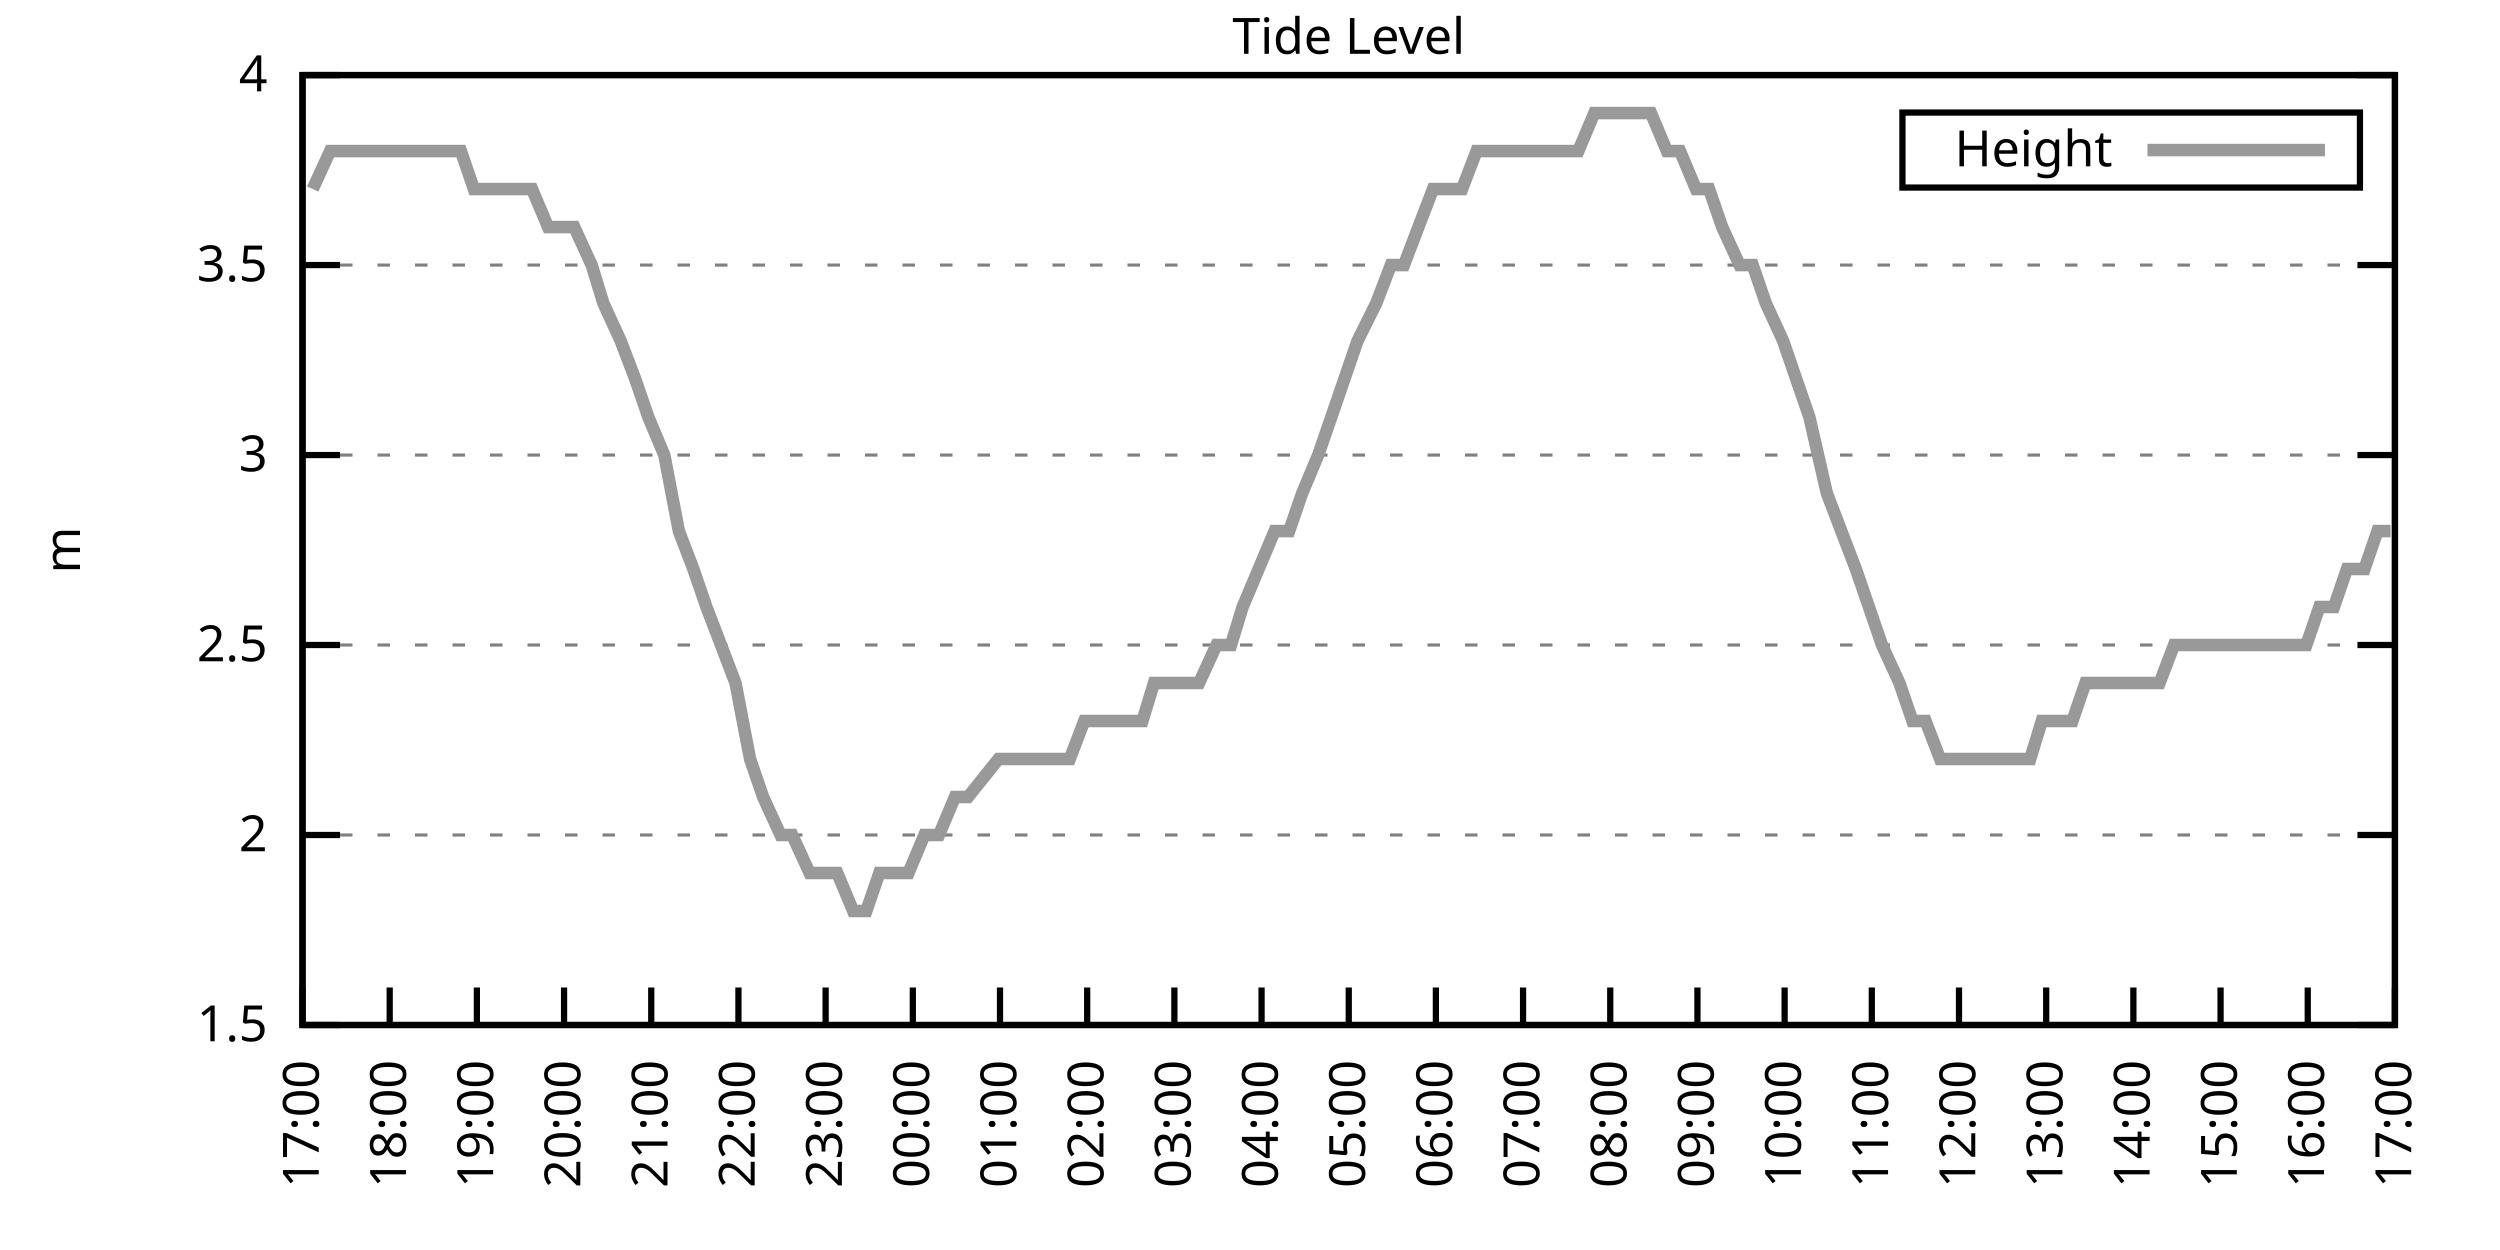
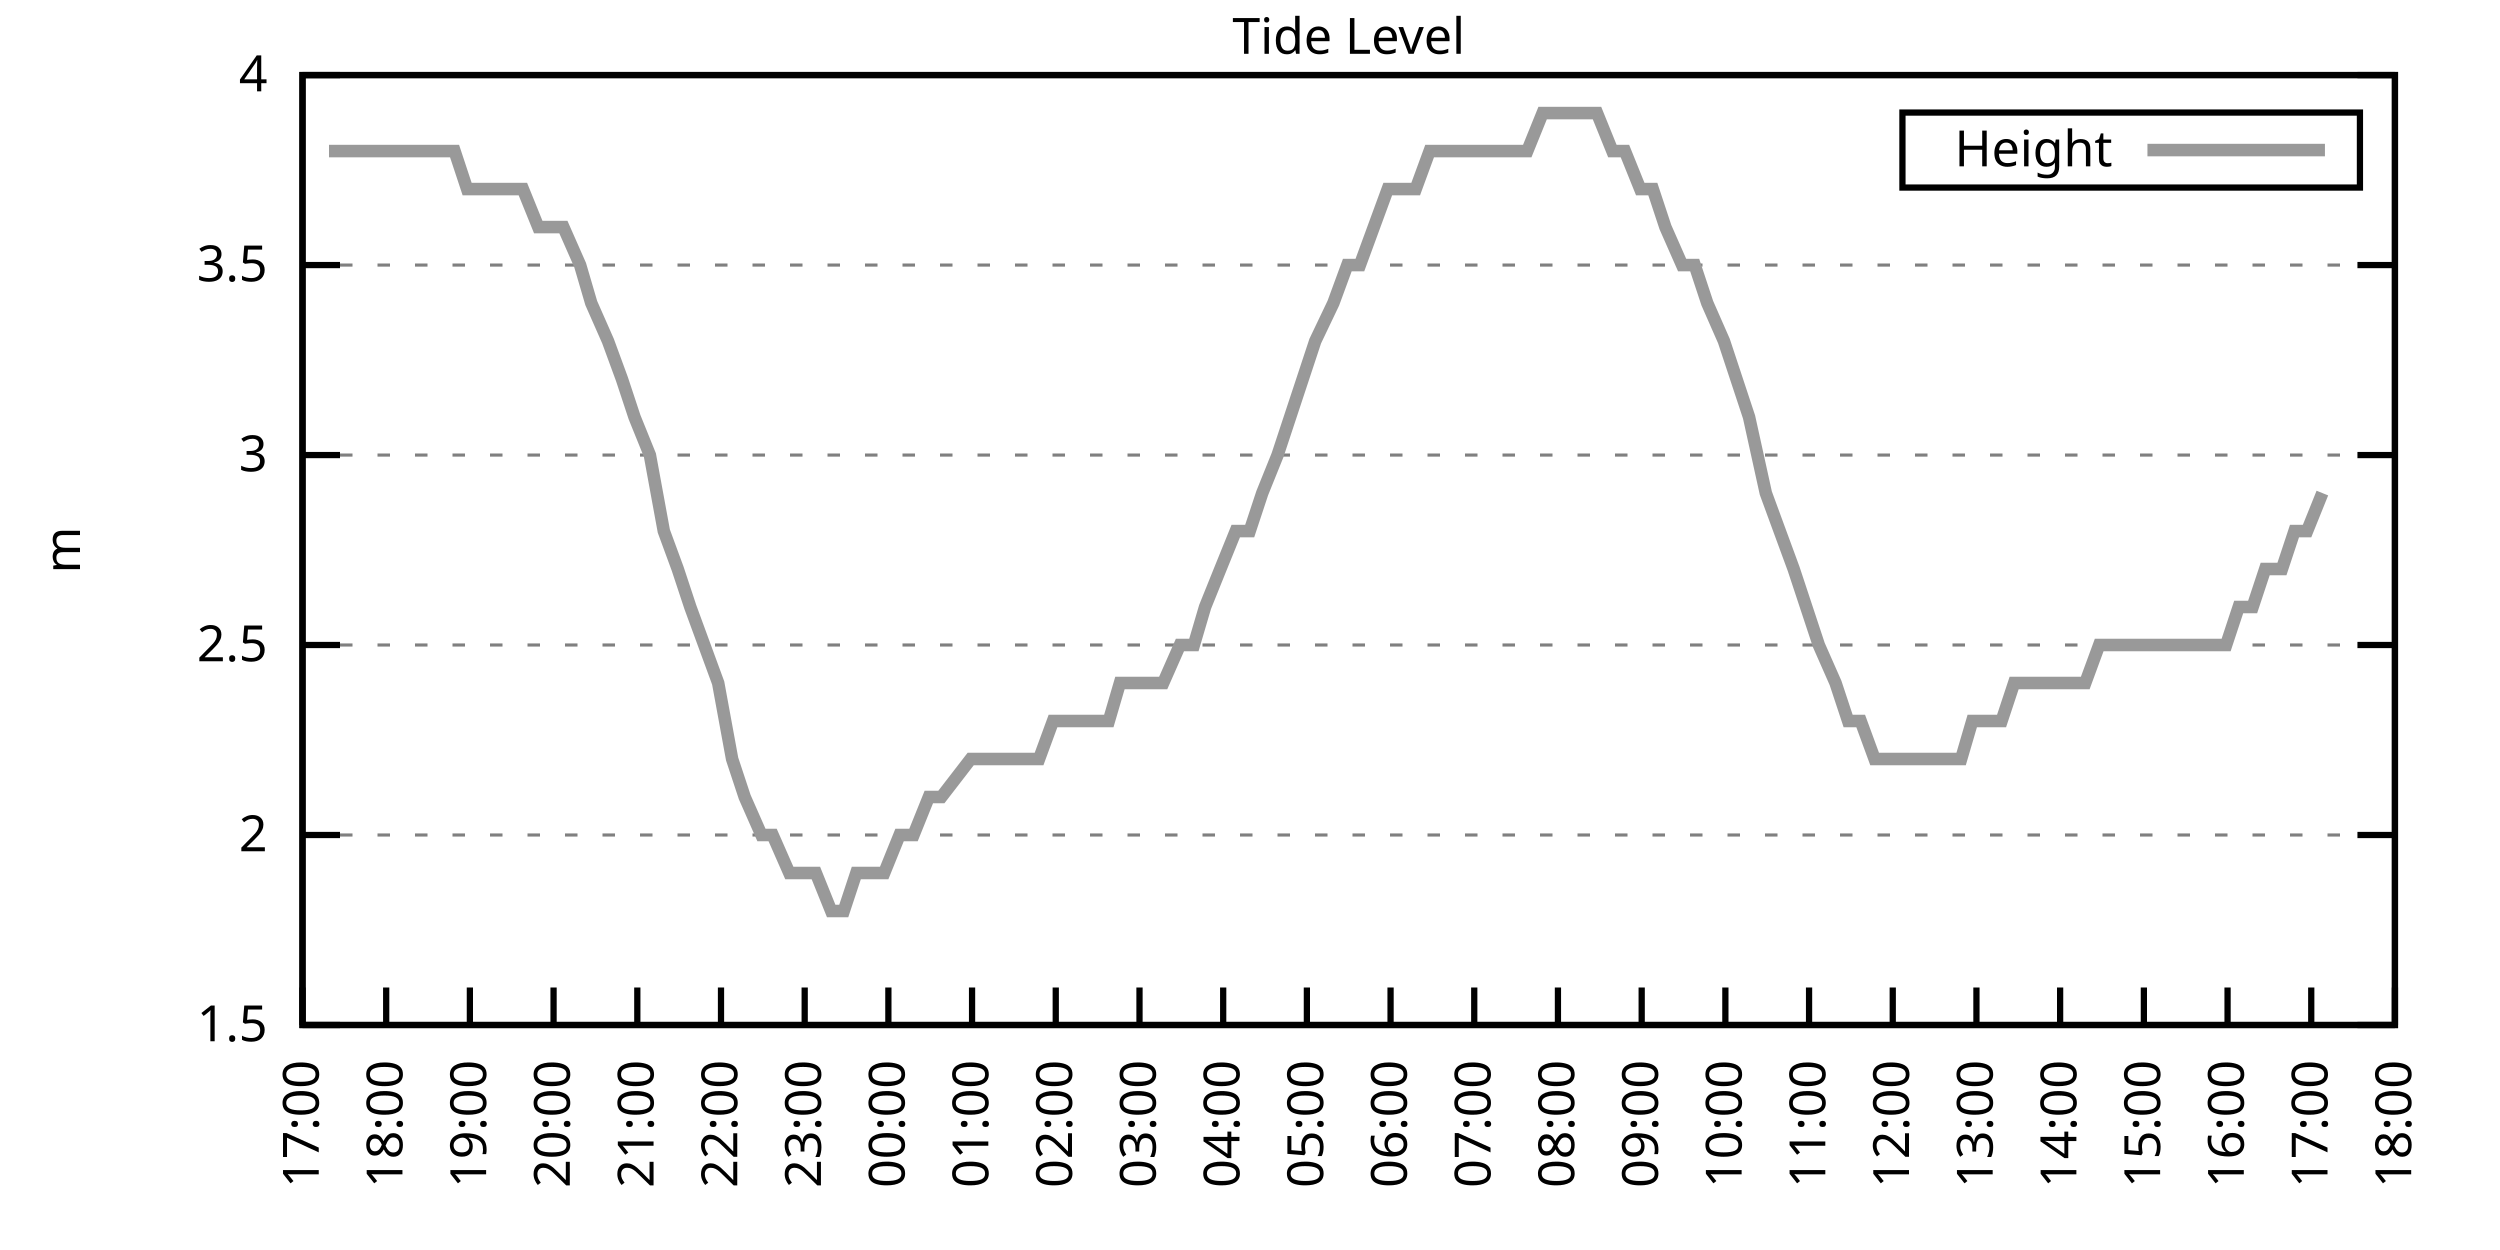
<svg xmlns="http://www.w3.org/2000/svg" xmlns:xlink="http://www.w3.org/1999/xlink" width="400" height="200" viewBox="0 0 400 200">
  <g id="gnuplot_canvas">
    <rect x="0" y="0" width="400" height="200" fill="none" />
    <defs>
      <circle id="gpDot" r="0.5" stroke-width="0.5" stroke="currentColor" />
      <path id="gpPt0" stroke-width="0.333" stroke="currentColor" d="M-1,0 h2 M0,-1 v2" />
      <path id="gpPt1" stroke-width="0.333" stroke="currentColor" d="M-1,-1 L1,1 M1,-1 L-1,1" />
      <path id="gpPt2" stroke-width="0.333" stroke="currentColor" d="M-1,0 L1,0 M0,-1 L0,1 M-1,-1 L1,1 M-1,1 L1,-1" />
      <rect id="gpPt3" stroke-width="0.333" stroke="currentColor" x="-1" y="-1" width="2" height="2" />
      <rect id="gpPt4" stroke-width="0.333" stroke="currentColor" fill="currentColor" x="-1" y="-1" width="2" height="2" />
      <circle id="gpPt5" stroke-width="0.333" stroke="currentColor" cx="0" cy="0" r="1" />
      <use xlink:href="#gpPt5" id="gpPt6" fill="currentColor" stroke="none" />
      <path id="gpPt7" stroke-width="0.333" stroke="currentColor" d="M0,-1.33 L-1.33,0.67 L1.33,0.67 z" />
      <use xlink:href="#gpPt7" id="gpPt8" fill="currentColor" stroke="none" />
      <use xlink:href="#gpPt7" id="gpPt9" stroke="currentColor" transform="rotate(180)" />
      <use xlink:href="#gpPt9" id="gpPt10" fill="currentColor" stroke="none" />
      <use xlink:href="#gpPt3" id="gpPt11" stroke="currentColor" transform="rotate(45)" />
      <use xlink:href="#gpPt11" id="gpPt12" fill="currentColor" stroke="none" />
      <path id="gpPt13" stroke-width="0.333" stroke="currentColor" d="M0,1.330 L1.265,0.411 L0.782,-1.067 L-0.782,-1.076 L-1.265,0.411 z" />
      <use xlink:href="#gpPt13" id="gpPt14" fill="currentColor" stroke="none" />
      <filter id="textbox" filterUnits="objectBoundingBox" x="0" y="0" height="1" width="1">
        <feFlood flood-color="white" flood-opacity="1" result="bgnd" />
        <feComposite in="SourceGraphic" in2="bgnd" operator="atop" />
      </filter>
      <filter id="greybox" filterUnits="objectBoundingBox" x="0" y="0" height="1" width="1">
        <feFlood flood-color="lightgrey" flood-opacity="1" result="grey" />
        <feComposite in="SourceGraphic" in2="grey" operator="atop" />
      </filter>
    </defs>
    <g fill="none" color="white" stroke="currentColor" stroke-width="1.00" stroke-linecap="butt" stroke-linejoin="miter">
</g>
    <g fill="none" color="black" stroke="currentColor" stroke-width="1.00" stroke-linecap="butt" stroke-linejoin="miter">
      <g stroke="none" shape-rendering="crispEdges">
        <polygon fill="rgb(255, 255, 255)" points="48.40,164.00 383.18,164.00 383.18,12.02 48.40,12.02 " />
      </g>
    </g>
    <g fill="none" color="black" stroke="currentColor" stroke-width="1.00" stroke-linecap="butt" stroke-linejoin="miter">
</g>
    <g fill="none" color="black" stroke="black" stroke-width="0.50" stroke-linecap="butt" stroke-linejoin="miter">
</g>
    <g fill="none" color="gray" stroke="currentColor" stroke-width="0.50" stroke-linecap="butt" stroke-linejoin="miter">
      <path stroke="gray" stroke-dasharray="2,4" class="gridline" d="M48.40,164.00 L383.19,164.00  " />
    </g>
    <g fill="none" color="gray" stroke="gray" stroke-width="1.00" stroke-linecap="butt" stroke-linejoin="miter">
</g>
    <g fill="none" color="black" stroke="currentColor" stroke-width="1.00" stroke-linecap="butt" stroke-linejoin="miter">
      <path stroke="black" d="M48.40,164.00 L54.40,164.00 M383.19,164.00 L377.19,164.00  " />
      <g transform="translate(42.80,166.60)" stroke="none" fill="black" font-family="Sans" font-size="8.00" text-anchor="end">
        <text>
          <tspan font-family="Sans"> 1.5</tspan>
        </text>
      </g>
    </g>
    <g fill="none" color="black" stroke="currentColor" stroke-width="1.00" stroke-linecap="butt" stroke-linejoin="miter">
</g>
    <g fill="none" color="black" stroke="black" stroke-width="0.50" stroke-linecap="butt" stroke-linejoin="miter">
</g>
    <g fill="none" color="gray" stroke="currentColor" stroke-width="0.50" stroke-linecap="butt" stroke-linejoin="miter">
      <path stroke="gray" stroke-dasharray="2,4" class="gridline" d="M48.40,133.60 L383.19,133.60  " />
    </g>
    <g fill="none" color="gray" stroke="gray" stroke-width="1.00" stroke-linecap="butt" stroke-linejoin="miter">
</g>
    <g fill="none" color="black" stroke="currentColor" stroke-width="1.00" stroke-linecap="butt" stroke-linejoin="miter">
      <path stroke="black" d="M48.40,133.60 L54.40,133.60 M383.19,133.60 L377.19,133.60  " />
      <g transform="translate(42.80,136.20)" stroke="none" fill="black" font-family="Sans" font-size="8.00" text-anchor="end">
        <text>
          <tspan font-family="Sans"> 2</tspan>
        </text>
      </g>
    </g>
    <g fill="none" color="black" stroke="currentColor" stroke-width="1.00" stroke-linecap="butt" stroke-linejoin="miter">
</g>
    <g fill="none" color="black" stroke="black" stroke-width="0.50" stroke-linecap="butt" stroke-linejoin="miter">
</g>
    <g fill="none" color="gray" stroke="currentColor" stroke-width="0.50" stroke-linecap="butt" stroke-linejoin="miter">
      <path stroke="gray" stroke-dasharray="2,4" class="gridline" d="M48.40,103.20 L383.19,103.20  " />
    </g>
    <g fill="none" color="gray" stroke="gray" stroke-width="1.00" stroke-linecap="butt" stroke-linejoin="miter">
</g>
    <g fill="none" color="black" stroke="currentColor" stroke-width="1.00" stroke-linecap="butt" stroke-linejoin="miter">
      <path stroke="black" d="M48.40,103.20 L54.40,103.20 M383.19,103.20 L377.19,103.20  " />
      <g transform="translate(42.80,105.80)" stroke="none" fill="black" font-family="Sans" font-size="8.00" text-anchor="end">
        <text>
          <tspan font-family="Sans"> 2.5</tspan>
        </text>
      </g>
    </g>
    <g fill="none" color="black" stroke="currentColor" stroke-width="1.00" stroke-linecap="butt" stroke-linejoin="miter">
</g>
    <g fill="none" color="black" stroke="black" stroke-width="0.50" stroke-linecap="butt" stroke-linejoin="miter">
</g>
    <g fill="none" color="gray" stroke="currentColor" stroke-width="0.50" stroke-linecap="butt" stroke-linejoin="miter">
      <path stroke="gray" stroke-dasharray="2,4" class="gridline" d="M48.40,72.81 L383.19,72.81  " />
    </g>
    <g fill="none" color="gray" stroke="gray" stroke-width="1.00" stroke-linecap="butt" stroke-linejoin="miter">
</g>
    <g fill="none" color="black" stroke="currentColor" stroke-width="1.00" stroke-linecap="butt" stroke-linejoin="miter">
      <path stroke="black" d="M48.40,72.81 L54.40,72.81 M383.19,72.81 L377.19,72.81  " />
      <g transform="translate(42.80,75.41)" stroke="none" fill="black" font-family="Sans" font-size="8.00" text-anchor="end">
        <text>
          <tspan font-family="Sans"> 3</tspan>
        </text>
      </g>
    </g>
    <g fill="none" color="black" stroke="currentColor" stroke-width="1.00" stroke-linecap="butt" stroke-linejoin="miter">
</g>
    <g fill="none" color="black" stroke="black" stroke-width="0.50" stroke-linecap="butt" stroke-linejoin="miter">
</g>
    <g fill="none" color="gray" stroke="currentColor" stroke-width="0.50" stroke-linecap="butt" stroke-linejoin="miter">
      <path stroke="gray" stroke-dasharray="2,4" class="gridline" d="M48.40,42.41 L383.19,42.41  " />
    </g>
    <g fill="none" color="gray" stroke="gray" stroke-width="1.00" stroke-linecap="butt" stroke-linejoin="miter">
</g>
    <g fill="none" color="black" stroke="currentColor" stroke-width="1.00" stroke-linecap="butt" stroke-linejoin="miter">
      <path stroke="black" d="M48.40,42.41 L54.40,42.41 M383.19,42.41 L377.19,42.41  " />
      <g transform="translate(42.80,45.01)" stroke="none" fill="black" font-family="Sans" font-size="8.00" text-anchor="end">
        <text>
          <tspan font-family="Sans"> 3.5</tspan>
        </text>
      </g>
    </g>
    <g fill="none" color="black" stroke="currentColor" stroke-width="1.00" stroke-linecap="butt" stroke-linejoin="miter">
</g>
    <g fill="none" color="black" stroke="black" stroke-width="0.50" stroke-linecap="butt" stroke-linejoin="miter">
</g>
    <g fill="none" color="gray" stroke="currentColor" stroke-width="0.50" stroke-linecap="butt" stroke-linejoin="miter">
      <path stroke="gray" stroke-dasharray="2,4" class="gridline" d="M48.40,12.01 L383.19,12.01  " />
    </g>
    <g fill="none" color="gray" stroke="gray" stroke-width="1.00" stroke-linecap="butt" stroke-linejoin="miter">
</g>
    <g fill="none" color="black" stroke="currentColor" stroke-width="1.00" stroke-linecap="butt" stroke-linejoin="miter">
      <path stroke="black" d="M48.40,12.01 L54.40,12.01 M383.19,12.01 L377.19,12.01  " />
      <g transform="translate(42.80,14.61)" stroke="none" fill="black" font-family="Sans" font-size="8.00" text-anchor="end">
        <text>
          <tspan font-family="Sans"> 4</tspan>
        </text>
      </g>
    </g>
    <g fill="none" color="black" stroke="currentColor" stroke-width="1.00" stroke-linecap="butt" stroke-linejoin="miter">
      <path stroke="black" d="M48.40,164.00 L48.40,158.00  " />
      <g transform="translate(51.00,169.60) rotate(270.00)" stroke="none" fill="black" font-family="Sans" font-size="8.00" text-anchor="end">
        <text>
          <tspan font-family="Sans">17:00</tspan>
        </text>
      </g>
    </g>
    <g fill="none" color="black" stroke="currentColor" stroke-width="1.00" stroke-linecap="butt" stroke-linejoin="miter">
-       <path stroke="black" d="M62.35,164.00 L62.35,158.00  " />
-       <g transform="translate(64.95,169.60) rotate(270.00)" stroke="none" fill="black" font-family="Sans" font-size="8.00" text-anchor="end">
+       <path stroke="black" d="M61.79,164.00 L61.79,158.00  " />
+       <g transform="translate(64.39,169.60) rotate(270.00)" stroke="none" fill="black" font-family="Sans" font-size="8.00" text-anchor="end">
        <text>
          <tspan font-family="Sans">18:00</tspan>
        </text>
      </g>
    </g>
    <g fill="none" color="black" stroke="currentColor" stroke-width="1.00" stroke-linecap="butt" stroke-linejoin="miter">
-       <path stroke="black" d="M76.30,164.00 L76.30,158.00  " />
-       <g transform="translate(78.90,169.60) rotate(270.00)" stroke="none" fill="black" font-family="Sans" font-size="8.00" text-anchor="end">
+       <path stroke="black" d="M75.18,164.00 L75.18,158.00  " />
+       <g transform="translate(77.78,169.60) rotate(270.00)" stroke="none" fill="black" font-family="Sans" font-size="8.00" text-anchor="end">
        <text>
          <tspan font-family="Sans">19:00</tspan>
        </text>
      </g>
    </g>
    <g fill="none" color="black" stroke="currentColor" stroke-width="1.00" stroke-linecap="butt" stroke-linejoin="miter">
-       <path stroke="black" d="M90.25,164.00 L90.25,158.00  " />
-       <g transform="translate(92.85,169.60) rotate(270.00)" stroke="none" fill="black" font-family="Sans" font-size="8.00" text-anchor="end">
+       <path stroke="black" d="M88.57,164.00 L88.57,158.00  " />
+       <g transform="translate(91.17,169.60) rotate(270.00)" stroke="none" fill="black" font-family="Sans" font-size="8.00" text-anchor="end">
        <text>
          <tspan font-family="Sans">20:00</tspan>
        </text>
      </g>
    </g>
    <g fill="none" color="black" stroke="currentColor" stroke-width="1.00" stroke-linecap="butt" stroke-linejoin="miter">
-       <path stroke="black" d="M104.20,164.00 L104.20,158.00  " />
-       <g transform="translate(106.80,169.60) rotate(270.00)" stroke="none" fill="black" font-family="Sans" font-size="8.00" text-anchor="end">
+       <path stroke="black" d="M101.97,164.00 L101.97,158.00  " />
+       <g transform="translate(104.57,169.60) rotate(270.00)" stroke="none" fill="black" font-family="Sans" font-size="8.00" text-anchor="end">
        <text>
          <tspan font-family="Sans">21:00</tspan>
        </text>
      </g>
    </g>
    <g fill="none" color="black" stroke="currentColor" stroke-width="1.00" stroke-linecap="butt" stroke-linejoin="miter">
-       <path stroke="black" d="M118.15,164.00 L118.15,158.00  " />
-       <g transform="translate(120.75,169.60) rotate(270.00)" stroke="none" fill="black" font-family="Sans" font-size="8.00" text-anchor="end">
+       <path stroke="black" d="M115.36,164.00 L115.36,158.00  " />
+       <g transform="translate(117.96,169.60) rotate(270.00)" stroke="none" fill="black" font-family="Sans" font-size="8.00" text-anchor="end">
        <text>
          <tspan font-family="Sans">22:00</tspan>
        </text>
      </g>
    </g>
    <g fill="none" color="black" stroke="currentColor" stroke-width="1.00" stroke-linecap="butt" stroke-linejoin="miter">
-       <path stroke="black" d="M132.10,164.00 L132.10,158.00  " />
-       <g transform="translate(134.70,169.60) rotate(270.00)" stroke="none" fill="black" font-family="Sans" font-size="8.00" text-anchor="end">
+       <path stroke="black" d="M128.75,164.00 L128.75,158.00  " />
+       <g transform="translate(131.35,169.60) rotate(270.00)" stroke="none" fill="black" font-family="Sans" font-size="8.00" text-anchor="end">
        <text>
          <tspan font-family="Sans">23:00</tspan>
        </text>
      </g>
    </g>
    <g fill="none" color="black" stroke="currentColor" stroke-width="1.00" stroke-linecap="butt" stroke-linejoin="miter">
-       <path stroke="black" d="M146.05,164.00 L146.05,158.00  " />
-       <g transform="translate(148.65,169.60) rotate(270.00)" stroke="none" fill="black" font-family="Sans" font-size="8.00" text-anchor="end">
+       <path stroke="black" d="M142.14,164.00 L142.14,158.00  " />
+       <g transform="translate(144.74,169.60) rotate(270.00)" stroke="none" fill="black" font-family="Sans" font-size="8.00" text-anchor="end">
        <text>
          <tspan font-family="Sans">00:00</tspan>
        </text>
      </g>
    </g>
    <g fill="none" color="black" stroke="currentColor" stroke-width="1.00" stroke-linecap="butt" stroke-linejoin="miter">
-       <path stroke="black" d="M160.00,164.00 L160.00,158.00  " />
-       <g transform="translate(162.60,169.60) rotate(270.00)" stroke="none" fill="black" font-family="Sans" font-size="8.00" text-anchor="end">
+       <path stroke="black" d="M155.53,164.00 L155.53,158.00  " />
+       <g transform="translate(158.13,169.60) rotate(270.00)" stroke="none" fill="black" font-family="Sans" font-size="8.00" text-anchor="end">
        <text>
          <tspan font-family="Sans">01:00</tspan>
        </text>
      </g>
    </g>
    <g fill="none" color="black" stroke="currentColor" stroke-width="1.00" stroke-linecap="butt" stroke-linejoin="miter">
-       <path stroke="black" d="M173.95,164.00 L173.95,158.00  " />
-       <g transform="translate(176.55,169.60) rotate(270.00)" stroke="none" fill="black" font-family="Sans" font-size="8.00" text-anchor="end">
+       <path stroke="black" d="M168.92,164.00 L168.92,158.00  " />
+       <g transform="translate(171.52,169.60) rotate(270.00)" stroke="none" fill="black" font-family="Sans" font-size="8.00" text-anchor="end">
        <text>
          <tspan font-family="Sans">02:00</tspan>
        </text>
      </g>
    </g>
    <g fill="none" color="black" stroke="currentColor" stroke-width="1.00" stroke-linecap="butt" stroke-linejoin="miter">
-       <path stroke="black" d="M187.90,164.00 L187.90,158.00  " />
-       <g transform="translate(190.50,169.60) rotate(270.00)" stroke="none" fill="black" font-family="Sans" font-size="8.00" text-anchor="end">
+       <path stroke="black" d="M182.32,164.00 L182.32,158.00  " />
+       <g transform="translate(184.92,169.60) rotate(270.00)" stroke="none" fill="black" font-family="Sans" font-size="8.00" text-anchor="end">
        <text>
          <tspan font-family="Sans">03:00</tspan>
        </text>
      </g>
    </g>
    <g fill="none" color="black" stroke="currentColor" stroke-width="1.00" stroke-linecap="butt" stroke-linejoin="miter">
-       <path stroke="black" d="M201.85,164.00 L201.85,158.00  " />
-       <g transform="translate(204.45,169.60) rotate(270.00)" stroke="none" fill="black" font-family="Sans" font-size="8.00" text-anchor="end">
+       <path stroke="black" d="M195.71,164.00 L195.71,158.00  " />
+       <g transform="translate(198.31,169.60) rotate(270.00)" stroke="none" fill="black" font-family="Sans" font-size="8.00" text-anchor="end">
        <text>
          <tspan font-family="Sans">04:00</tspan>
        </text>
      </g>
    </g>
    <g fill="none" color="black" stroke="currentColor" stroke-width="1.00" stroke-linecap="butt" stroke-linejoin="miter">
-       <path stroke="black" d="M215.80,164.00 L215.80,158.00  " />
-       <g transform="translate(218.40,169.60) rotate(270.00)" stroke="none" fill="black" font-family="Sans" font-size="8.00" text-anchor="end">
+       <path stroke="black" d="M209.10,164.00 L209.10,158.00  " />
+       <g transform="translate(211.70,169.60) rotate(270.00)" stroke="none" fill="black" font-family="Sans" font-size="8.00" text-anchor="end">
        <text>
          <tspan font-family="Sans">05:00</tspan>
        </text>
      </g>
    </g>
    <g fill="none" color="black" stroke="currentColor" stroke-width="1.00" stroke-linecap="butt" stroke-linejoin="miter">
-       <path stroke="black" d="M229.74,164.00 L229.74,158.00  " />
-       <g transform="translate(232.34,169.60) rotate(270.00)" stroke="none" fill="black" font-family="Sans" font-size="8.00" text-anchor="end">
+       <path stroke="black" d="M222.49,164.00 L222.49,158.00  " />
+       <g transform="translate(225.09,169.60) rotate(270.00)" stroke="none" fill="black" font-family="Sans" font-size="8.00" text-anchor="end">
        <text>
          <tspan font-family="Sans">06:00</tspan>
        </text>
      </g>
    </g>
    <g fill="none" color="black" stroke="currentColor" stroke-width="1.00" stroke-linecap="butt" stroke-linejoin="miter">
-       <path stroke="black" d="M243.69,164.00 L243.69,158.00  " />
-       <g transform="translate(246.29,169.60) rotate(270.00)" stroke="none" fill="black" font-family="Sans" font-size="8.00" text-anchor="end">
+       <path stroke="black" d="M235.88,164.00 L235.88,158.00  " />
+       <g transform="translate(238.48,169.60) rotate(270.00)" stroke="none" fill="black" font-family="Sans" font-size="8.00" text-anchor="end">
        <text>
          <tspan font-family="Sans">07:00</tspan>
        </text>
      </g>
    </g>
    <g fill="none" color="black" stroke="currentColor" stroke-width="1.00" stroke-linecap="butt" stroke-linejoin="miter">
-       <path stroke="black" d="M257.64,164.00 L257.64,158.00  " />
-       <g transform="translate(260.24,169.60) rotate(270.00)" stroke="none" fill="black" font-family="Sans" font-size="8.00" text-anchor="end">
+       <path stroke="black" d="M249.27,164.00 L249.27,158.00  " />
+       <g transform="translate(251.87,169.60) rotate(270.00)" stroke="none" fill="black" font-family="Sans" font-size="8.00" text-anchor="end">
        <text>
          <tspan font-family="Sans">08:00</tspan>
        </text>
      </g>
    </g>
    <g fill="none" color="black" stroke="currentColor" stroke-width="1.00" stroke-linecap="butt" stroke-linejoin="miter">
-       <path stroke="black" d="M271.59,164.00 L271.59,158.00  " />
-       <g transform="translate(274.19,169.60) rotate(270.00)" stroke="none" fill="black" font-family="Sans" font-size="8.00" text-anchor="end">
+       <path stroke="black" d="M262.67,164.00 L262.67,158.00  " />
+       <g transform="translate(265.27,169.60) rotate(270.00)" stroke="none" fill="black" font-family="Sans" font-size="8.00" text-anchor="end">
        <text>
          <tspan font-family="Sans">09:00</tspan>
        </text>
      </g>
    </g>
    <g fill="none" color="black" stroke="currentColor" stroke-width="1.00" stroke-linecap="butt" stroke-linejoin="miter">
-       <path stroke="black" d="M285.54,164.00 L285.54,158.00  " />
-       <g transform="translate(288.14,169.60) rotate(270.00)" stroke="none" fill="black" font-family="Sans" font-size="8.00" text-anchor="end">
+       <path stroke="black" d="M276.06,164.00 L276.06,158.00  " />
+       <g transform="translate(278.66,169.60) rotate(270.00)" stroke="none" fill="black" font-family="Sans" font-size="8.00" text-anchor="end">
        <text>
          <tspan font-family="Sans">10:00</tspan>
        </text>
      </g>
    </g>
    <g fill="none" color="black" stroke="currentColor" stroke-width="1.00" stroke-linecap="butt" stroke-linejoin="miter">
-       <path stroke="black" d="M299.49,164.00 L299.49,158.00  " />
-       <g transform="translate(302.09,169.60) rotate(270.00)" stroke="none" fill="black" font-family="Sans" font-size="8.00" text-anchor="end">
+       <path stroke="black" d="M289.45,164.00 L289.45,158.00  " />
+       <g transform="translate(292.05,169.60) rotate(270.00)" stroke="none" fill="black" font-family="Sans" font-size="8.00" text-anchor="end">
        <text>
          <tspan font-family="Sans">11:00</tspan>
        </text>
      </g>
    </g>
    <g fill="none" color="black" stroke="currentColor" stroke-width="1.00" stroke-linecap="butt" stroke-linejoin="miter">
-       <path stroke="black" d="M313.44,164.00 L313.44,158.00  " />
-       <g transform="translate(316.04,169.60) rotate(270.00)" stroke="none" fill="black" font-family="Sans" font-size="8.00" text-anchor="end">
+       <path stroke="black" d="M302.84,164.00 L302.84,158.00  " />
+       <g transform="translate(305.44,169.60) rotate(270.00)" stroke="none" fill="black" font-family="Sans" font-size="8.00" text-anchor="end">
        <text>
          <tspan font-family="Sans">12:00</tspan>
        </text>
      </g>
    </g>
    <g fill="none" color="black" stroke="currentColor" stroke-width="1.00" stroke-linecap="butt" stroke-linejoin="miter">
-       <path stroke="black" d="M327.39,164.00 L327.39,158.00  " />
-       <g transform="translate(329.99,169.60) rotate(270.00)" stroke="none" fill="black" font-family="Sans" font-size="8.00" text-anchor="end">
+       <path stroke="black" d="M316.23,164.00 L316.23,158.00  " />
+       <g transform="translate(318.83,169.60) rotate(270.00)" stroke="none" fill="black" font-family="Sans" font-size="8.00" text-anchor="end">
        <text>
          <tspan font-family="Sans">13:00</tspan>
        </text>
      </g>
    </g>
    <g fill="none" color="black" stroke="currentColor" stroke-width="1.00" stroke-linecap="butt" stroke-linejoin="miter">
-       <path stroke="black" d="M341.34,164.00 L341.34,158.00  " />
-       <g transform="translate(343.94,169.60) rotate(270.00)" stroke="none" fill="black" font-family="Sans" font-size="8.00" text-anchor="end">
+       <path stroke="black" d="M329.62,164.00 L329.62,158.00  " />
+       <g transform="translate(332.22,169.60) rotate(270.00)" stroke="none" fill="black" font-family="Sans" font-size="8.00" text-anchor="end">
        <text>
          <tspan font-family="Sans">14:00</tspan>
        </text>
      </g>
    </g>
    <g fill="none" color="black" stroke="currentColor" stroke-width="1.00" stroke-linecap="butt" stroke-linejoin="miter">
-       <path stroke="black" d="M355.29,164.00 L355.29,158.00  " />
-       <g transform="translate(357.89,169.60) rotate(270.00)" stroke="none" fill="black" font-family="Sans" font-size="8.00" text-anchor="end">
+       <path stroke="black" d="M343.02,164.00 L343.02,158.00  " />
+       <g transform="translate(345.62,169.60) rotate(270.00)" stroke="none" fill="black" font-family="Sans" font-size="8.00" text-anchor="end">
        <text>
          <tspan font-family="Sans">15:00</tspan>
        </text>
      </g>
    </g>
    <g fill="none" color="black" stroke="currentColor" stroke-width="1.00" stroke-linecap="butt" stroke-linejoin="miter">
-       <path stroke="black" d="M369.24,164.00 L369.24,158.00  " />
-       <g transform="translate(371.84,169.60) rotate(270.00)" stroke="none" fill="black" font-family="Sans" font-size="8.00" text-anchor="end">
+       <path stroke="black" d="M356.41,164.00 L356.41,158.00  " />
+       <g transform="translate(359.01,169.60) rotate(270.00)" stroke="none" fill="black" font-family="Sans" font-size="8.00" text-anchor="end">
        <text>
          <tspan font-family="Sans">16:00</tspan>
+         </text>
+       </g>
+     </g>
+     <g fill="none" color="black" stroke="currentColor" stroke-width="1.00" stroke-linecap="butt" stroke-linejoin="miter">
+       <path stroke="black" d="M369.80,164.00 L369.80,158.00  " />
+       <g transform="translate(372.40,169.60) rotate(270.00)" stroke="none" fill="black" font-family="Sans" font-size="8.00" text-anchor="end">
+         <text>
+           <tspan font-family="Sans">17:00</tspan>
        </text>
      </g>
    </g>
    <g fill="none" color="black" stroke="currentColor" stroke-width="1.00" stroke-linecap="butt" stroke-linejoin="miter">
      <path stroke="black" d="M383.19,164.00 L383.19,158.00  " />
      <g transform="translate(385.79,169.60) rotate(270.00)" stroke="none" fill="black" font-family="Sans" font-size="8.00" text-anchor="end">
        <text>
-           <tspan font-family="Sans">17:00</tspan>
+           <tspan font-family="Sans">18:00</tspan>
        </text>
      </g>
    </g>
    <g fill="none" color="black" stroke="currentColor" stroke-width="1.00" stroke-linecap="butt" stroke-linejoin="miter">
</g>
    <g fill="none" color="black" stroke="currentColor" stroke-width="1.00" stroke-linecap="butt" stroke-linejoin="miter">
      <path stroke="black" d="M48.40,12.01 L48.40,164.00 L383.19,164.00 L383.19,12.01 L48.40,12.01 Z  " />
    </g>
    <g fill="none" color="black" stroke="currentColor" stroke-width="1.00" stroke-linecap="butt" stroke-linejoin="miter">
</g>
    <g fill="none" color="black" stroke="currentColor" stroke-width="1.00" stroke-linecap="butt" stroke-linejoin="miter">
      <path stroke="black" d="M304.39,30.01 L304.39,18.01 L377.59,18.01 L377.59,30.01 L304.39,30.01 Z  " />
    </g>
    <g id="Tide_level_plot_1">
      <g fill="none" color="white" stroke="black" stroke-width="2.00" stroke-linecap="butt" stroke-linejoin="miter">
</g>
      <g fill="none" color="black" stroke="currentColor" stroke-width="2.00" stroke-linecap="butt" stroke-linejoin="miter">
        <g transform="translate(337.99,26.61)" stroke="none" fill="black" font-family="Sans" font-size="8.00" text-anchor="end">
          <text>
            <tspan font-family="Sans">Height</tspan>
          </text>
        </g>
      </g>
      <g fill="none" color="black" stroke="currentColor" stroke-width="2.00" stroke-linecap="butt" stroke-linejoin="miter">
-         <path stroke="rgb(153, 153, 153)" d="M343.59,24.01 L371.99,24.01 M50.03,30.25 L52.82,24.17 L54.91,24.17 L57.47,24.17 L59.79,24.17 L61.88,24.17   L64.21,24.17 L66.53,24.17 L68.86,24.17 L71.18,24.17 L73.74,24.17 L75.83,30.25 L78.16,30.25 L80.72,30.25   L82.81,30.25 L85.13,30.25 L87.69,36.33 L90.02,36.33 L91.88,36.33 L94.67,42.41 L96.53,48.49 L99.32,54.57   L101.64,60.65 L103.73,66.73 L106.29,72.81 L108.62,84.97 L110.94,91.04 L113.03,97.12 L115.36,103.20 L117.68,109.28   L120.01,121.44 L122.10,127.52 L124.89,133.60 L126.75,133.60 L129.54,139.68 L131.87,139.68 L133.96,139.68 L136.51,145.76   L138.61,145.76 L140.70,139.68 L142.79,139.68 L145.35,139.68 L147.91,133.60 L150.23,133.60 L152.79,127.52 L154.88,127.52   L159.76,121.44 L161.86,121.44 L164.18,121.44 L166.74,121.44 L168.83,121.44 L171.16,121.44 L173.48,115.36 L176.04,115.36   L177.90,115.36 L180.22,115.36 L182.78,115.36 L184.64,109.28 L187.20,109.28 L189.99,109.28 L191.85,109.28 L194.64,103.20   L196.96,103.20 L198.82,97.12 L201.38,91.04 L203.94,84.97 L206.26,84.97 L208.36,78.89 L210.91,72.81 L213.01,66.73   L215.10,60.65 L217.19,54.57 L220.21,48.49 L222.54,42.41 L224.63,42.41 L226.95,36.33 L229.28,30.25 L231.60,30.25   L233.93,30.25 L236.25,24.17 L238.81,24.17 L241.14,24.17 L243.00,24.17 L245.79,24.17 L248.11,24.17 L249.97,24.17   L252.53,24.17 L255.09,18.09 L257.18,18.09 L259.27,18.09 L262.06,18.09 L264.15,18.09 L266.71,24.17 L268.80,24.17   L271.36,30.25 L273.45,30.25 L275.55,36.33 L278.34,42.41 L280.43,42.41 L282.52,48.49 L285.31,54.57 L287.40,60.65   L289.50,66.73 L292.29,78.89 L294.61,84.97 L296.94,91.04 L299.03,97.12 L301.12,103.20 L303.91,109.28 L306.00,115.36   L308.09,115.36 L310.42,121.44 L313.21,121.44 L315.53,121.44 L317.63,121.44 L320.18,121.44 L322.28,121.44 L324.83,121.44   L326.69,115.36 L329.02,115.36 L331.58,115.36 L333.67,109.28 L336.23,109.28 L338.32,109.28 L340.64,109.28 L343.43,109.28   L345.53,109.28 L347.85,103.20 L350.18,103.20 L352.27,103.20 L354.83,103.20 L357.15,103.20 L359.48,103.20 L361.57,103.20   L364.36,103.20 L366.68,103.20 L369.01,103.20 L371.10,97.12 L373.43,97.12 L375.52,91.04 L378.31,91.04 L380.40,84.97   L382.49,84.97  " />
+         <path stroke="rgb(153, 153, 153)" d="M343.59,24.01 L371.99,24.01 M52.64,24.17 L54.65,24.17 L57.10,24.17 L59.34,24.17 L61.35,24.17 L63.58,24.17   L65.81,24.17 L68.04,24.17 L70.27,24.17 L72.73,24.17 L74.74,30.25 L76.97,30.25 L79.42,30.25 L81.43,30.25   L83.66,30.25 L86.12,36.33 L88.35,36.33 L90.14,36.33 L92.82,42.41 L94.60,48.49 L97.28,54.57 L99.51,60.65   L101.52,66.73 L103.98,72.81 L106.21,84.97 L108.44,91.04 L110.45,97.12 L112.68,103.20 L114.91,109.28 L117.14,121.44   L119.15,127.52 L121.83,133.60 L123.62,133.60 L126.29,139.68 L128.53,139.68 L130.54,139.68 L132.99,145.76 L135.00,145.76   L137.01,139.68 L139.02,139.68 L141.47,139.68 L143.93,133.60 L146.16,133.60 L148.61,127.52 L150.62,127.52 L155.31,121.44   L157.32,121.44 L159.55,121.44 L162.01,121.44 L164.01,121.44 L166.25,121.44 L168.48,115.36 L170.93,115.36 L172.72,115.36   L174.95,115.36 L177.41,115.36 L179.19,109.28 L181.65,109.28 L184.32,109.28 L186.11,109.28 L188.79,103.20 L191.02,103.20   L192.81,97.12 L195.26,91.04 L197.72,84.97 L199.95,84.97 L201.96,78.89 L204.41,72.81 L206.42,66.73 L208.43,60.65   L210.44,54.57 L213.34,48.49 L215.57,42.41 L217.58,42.41 L219.81,36.33 L222.04,30.25 L224.28,30.25 L226.51,30.25   L228.74,24.17 L231.20,24.17 L233.43,24.17 L235.21,24.17 L237.89,24.17 L240.12,24.17 L241.91,24.17 L244.36,24.17   L246.82,18.09 L248.83,18.09 L250.84,18.09 L253.51,18.09 L255.52,18.09 L257.98,24.17 L259.99,24.17 L262.44,30.25   L264.45,30.25 L266.46,36.33 L269.14,42.41 L271.15,42.41 L273.16,48.49 L275.83,54.57 L277.84,60.65 L279.85,66.73   L282.53,78.89 L284.76,84.97 L286.99,91.04 L289.00,97.12 L291.01,103.20 L293.69,109.28 L295.70,115.36 L297.71,115.36   L299.94,121.44 L302.62,121.44 L304.85,121.44 L306.86,121.44 L309.31,121.44 L311.32,121.44 L313.78,121.44 L315.56,115.36   L317.79,115.36 L320.25,115.36 L322.26,109.28 L324.71,109.28 L326.72,109.28 L328.95,109.28 L331.63,109.28 L333.64,109.28   L335.87,103.20 L338.10,103.20 L340.11,103.20 L342.57,103.20 L344.80,103.20 L347.03,103.20 L349.04,103.20 L351.72,103.20   L353.95,103.20 L356.18,103.20 L358.19,97.12 L360.42,97.12 L362.43,91.04 L365.11,91.04 L367.12,84.97 L369.13,84.97   L371.58,78.89  " />
      </g>
    </g>
    <g fill="none" color="black" stroke="currentColor" stroke-width="2.00" stroke-linecap="butt" stroke-linejoin="miter">
</g>
    <g fill="none" color="black" stroke="black" stroke-width="1.00" stroke-linecap="butt" stroke-linejoin="miter">
</g>
    <g fill="none" color="black" stroke="currentColor" stroke-width="1.00" stroke-linecap="butt" stroke-linejoin="miter">
      <path stroke="black" d="M48.40,12.01 L48.40,164.00 L383.19,164.00 L383.19,12.01 L48.40,12.01 Z  " />
      <g transform="translate(12.80,88.01) rotate(270.00)" stroke="none" fill="black" font-family="Sans" font-size="8.00" text-anchor="middle">
        <text>
          <tspan font-family="Sans">m</tspan>
        </text>
      </g>
    </g>
    <g fill="none" color="black" stroke="currentColor" stroke-width="1.00" stroke-linecap="butt" stroke-linejoin="miter">
</g>
    <g fill="none" color="black" stroke="currentColor" stroke-width="1.00" stroke-linecap="butt" stroke-linejoin="miter">
      <g transform="translate(215.79,8.61)" stroke="none" fill="black" font-family="Sans" font-size="8.00" text-anchor="middle">
        <text>
          <tspan font-family="Sans">Tide Level</tspan>
        </text>
      </g>
    </g>
    <g fill="none" color="black" stroke="currentColor" stroke-width="1.00" stroke-linecap="butt" stroke-linejoin="miter">
</g>
  </g>
</svg>
